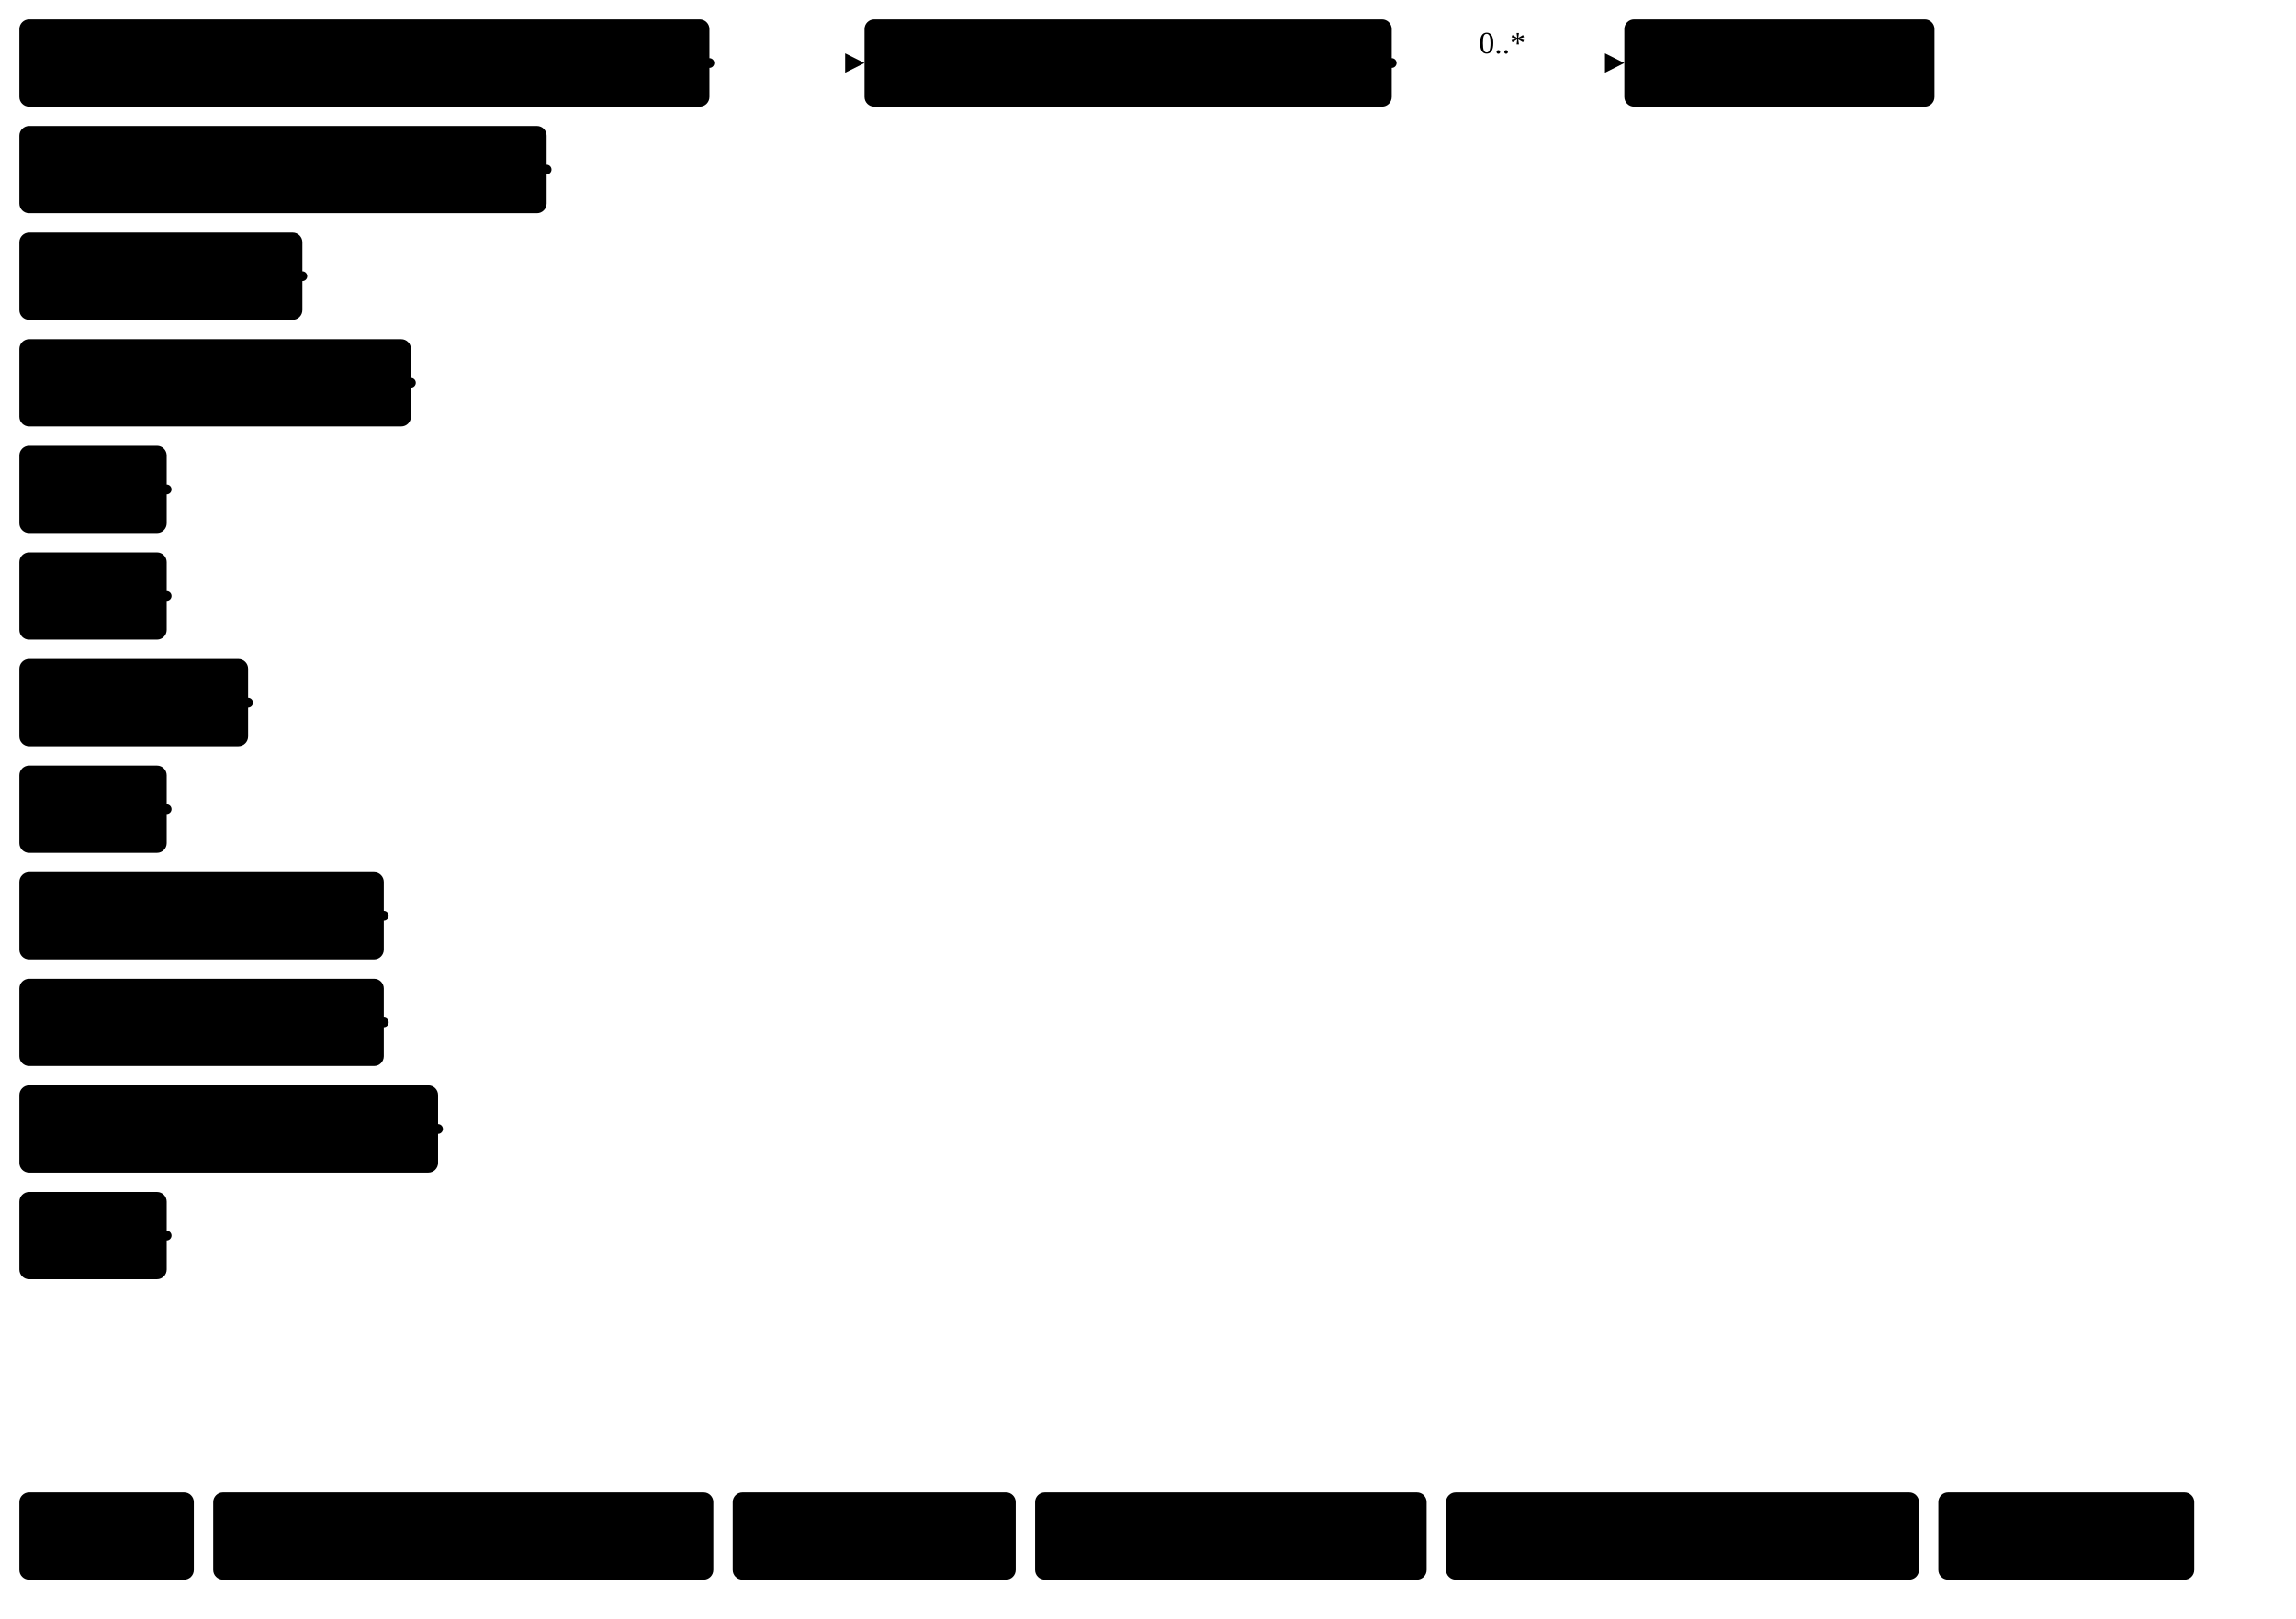
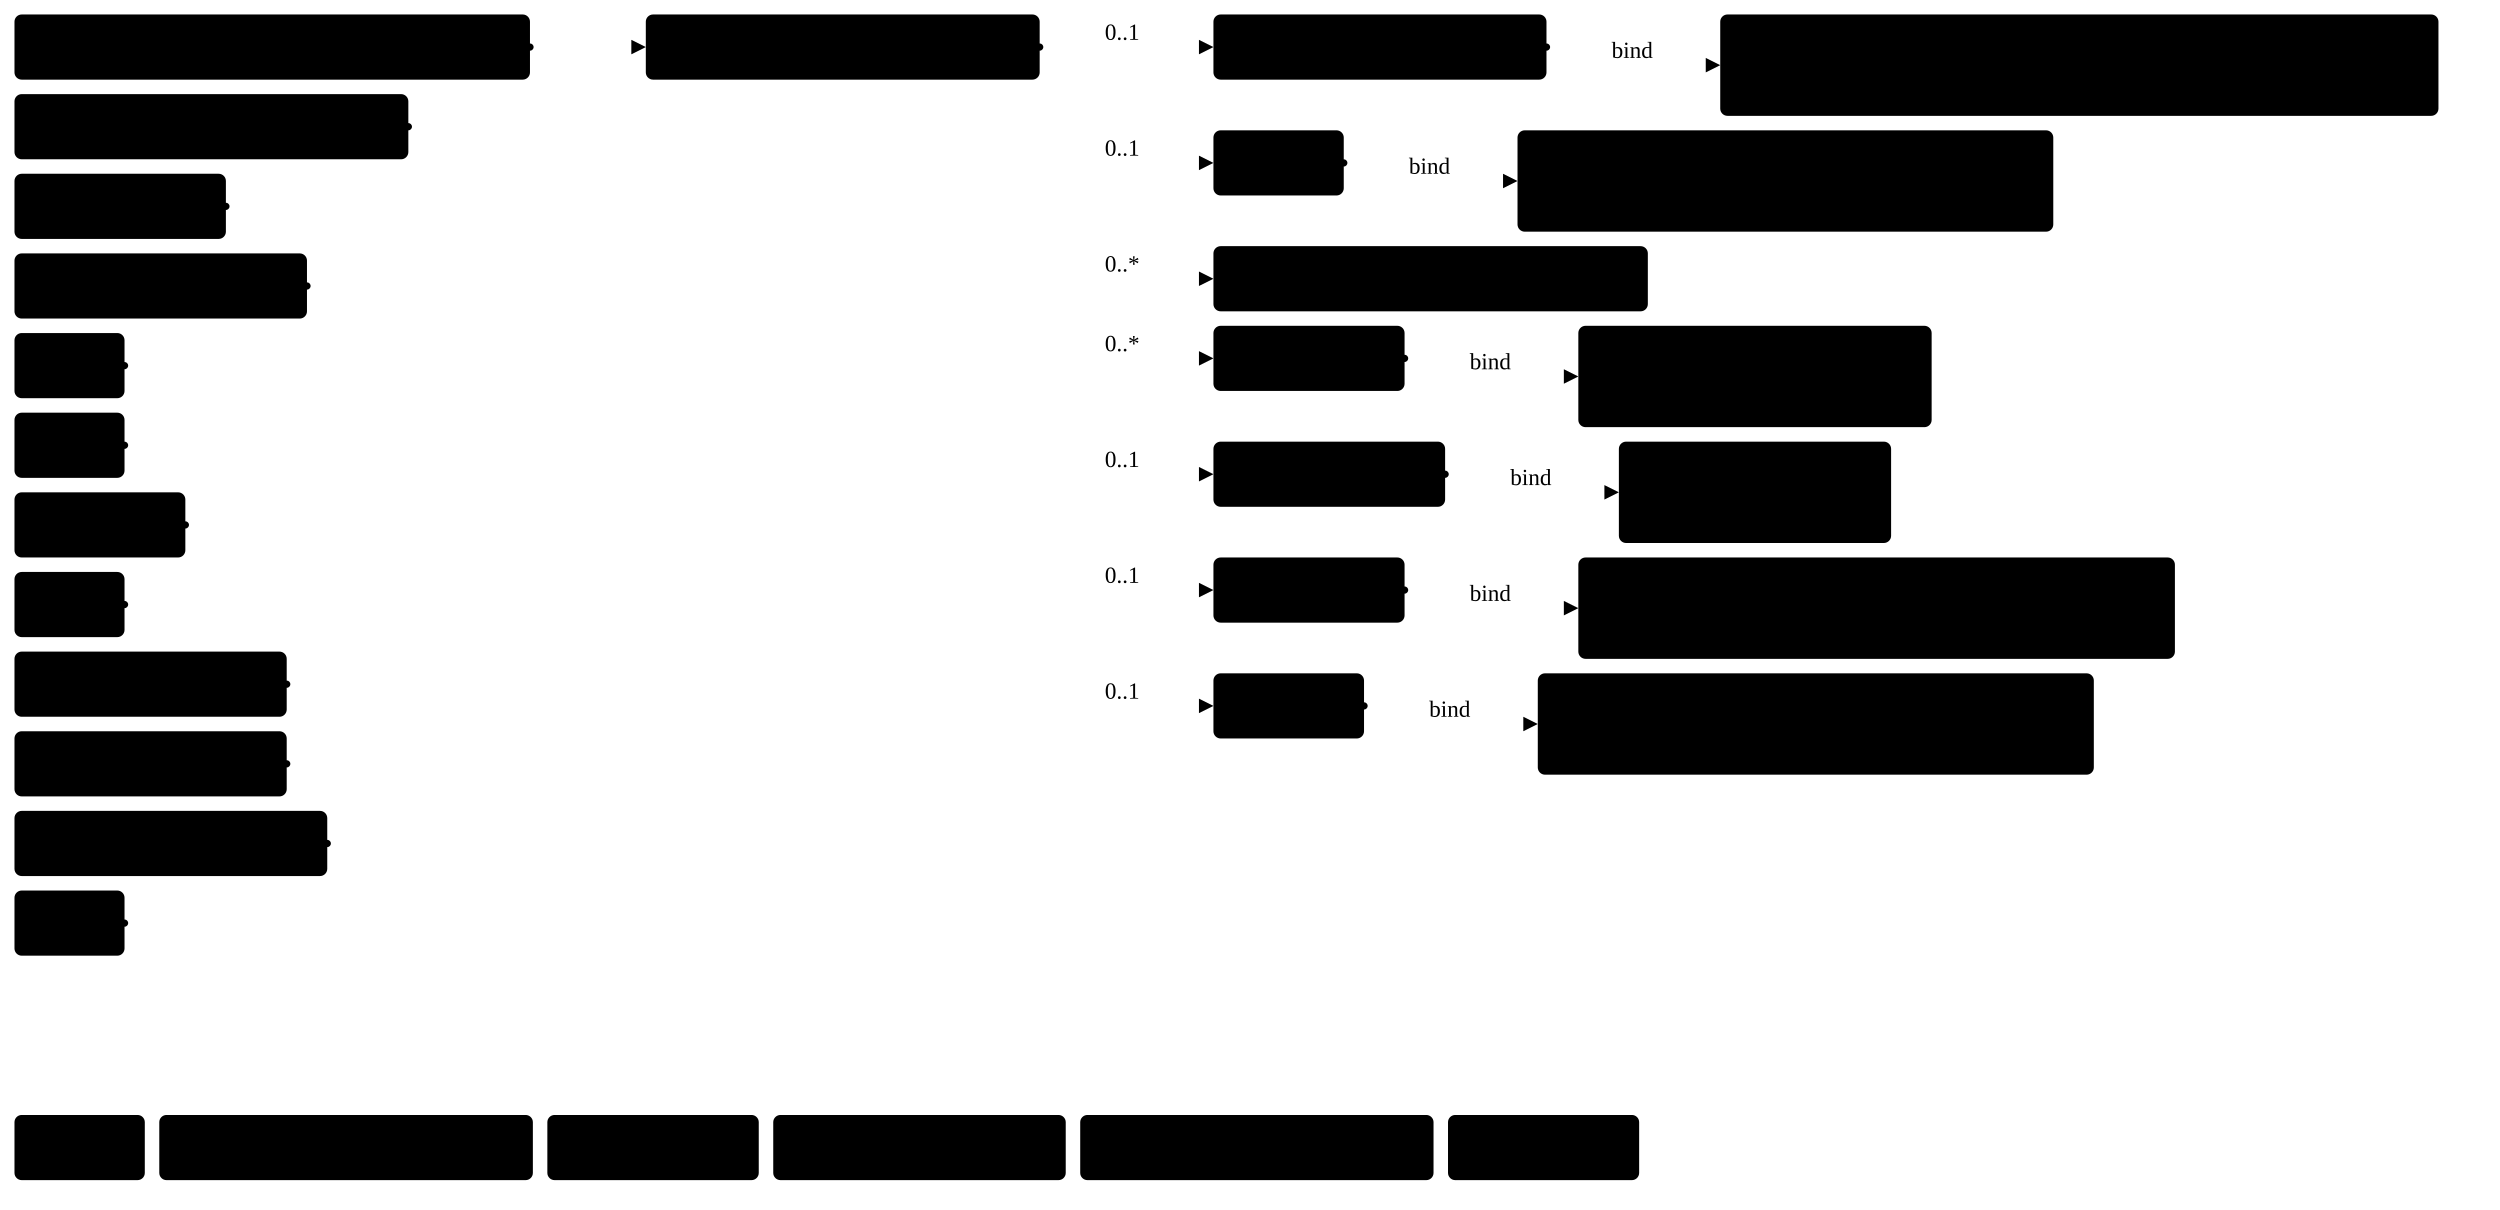
- <svg xmlns="http://www.w3.org/2000/svg" version="1.1" width="888.38" height="626.25">
+ <svg xmlns="http://www.w3.org/2000/svg" version="1.1" width="1294.88" height="626.25">
  <defs>
    <marker id="arrowStart" markerWidth="3.75" markerHeight="3.75" markerUnits="px" refX="1.88" refY="1.88">
      <circle class="connector" cx="1.88" cy="1.88" r="1.88" />
    </marker>
    <marker id="arrowEnd" markerWidth="7.5" markerHeight="7.5" markerUnits="px" refX="7.5" refY="3.75">
      <polygon class="connector" points="0 0 7.5 3.75 0 7.5" />
    </marker>
  </defs>
  <g>
    <g transform="translate(7.5 7.5)">
      <a href="StructureDefinition-AbnormalityArchitecturalDistortion.html" target="_top">
        <rect class="profile" x="0" y="0" width="267" height="33.75" rx="3.75" ry="3.75" />
      </a>
      <a href="StructureDefinition-AbnormalityArchitecturalDistortion.html" target="_top">
        <text x="133.5" y="22.5" text-anchor="middle" class="profile">Architectural Distortion</text>
      </a>
    </g>
    <g transform="translate(7.5 48.75)">
      <a href="StructureDefinition-AssociatedFeature.html" target="_top">
        <rect class="profile" x="0" y="0" width="204" height="33.75" rx="3.75" ry="3.75" />
      </a>
      <a href="StructureDefinition-AssociatedFeature.html" target="_top">
        <text x="102" y="22.5" text-anchor="middle" class="profile">Associated Feature</text>
      </a>
    </g>
    <g transform="translate(7.5 90)">
      <a href="StructureDefinition-AbnormalityAsymmetry.html" target="_top">
        <rect class="profile" x="0" y="0" width="109.5" height="33.75" rx="3.75" ry="3.75" />
      </a>
      <a href="StructureDefinition-AbnormalityAsymmetry.html" target="_top">
        <text x="54.75" y="22.5" text-anchor="middle" class="profile">Asymmetry</text>
      </a>
    </g>
    <g transform="translate(7.5 131.25)">
      <a href="StructureDefinition-AbnormalityCalcification.html" target="_top">
        <rect class="profile" x="0" y="0" width="151.5" height="33.75" rx="3.75" ry="3.75" />
      </a>
      <a href="StructureDefinition-AbnormalityCalcification.html" target="_top">
        <text x="75.75" y="22.5" text-anchor="middle" class="profile">Calcification</text>
      </a>
    </g>
    <g transform="translate(7.5 172.5)">
      <a href="StructureDefinition-AbnormalityCyst.html" target="_top">
        <rect class="profile" x="0" y="0" width="57" height="33.75" rx="3.75" ry="3.75" />
      </a>
      <a href="StructureDefinition-AbnormalityCyst.html" target="_top">
        <text x="28.5" y="22.5" text-anchor="middle" class="profile">Cyst</text>
      </a>
    </g>
    <g transform="translate(7.5 213.75)">
      <a href="StructureDefinition-AbnormalityLymphNode.html" target="_top">
        <rect class="profile" x="0" y="0" width="57" height="33.75" rx="3.75" ry="3.75" />
      </a>
      <a href="StructureDefinition-AbnormalityLymphNode.html" target="_top">
        <text x="28.5" y="22.5" text-anchor="middle" class="profile">Cyst</text>
      </a>
    </g>
    <g transform="translate(7.5 255)">
      <a href="StructureDefinition-AbnormalityDensity.html" target="_top">
        <rect class="profile" x="0" y="0" width="88.5" height="33.75" rx="3.75" ry="3.75" />
      </a>
      <a href="StructureDefinition-AbnormalityDensity.html" target="_top">
        <text x="44.25" y="22.5" text-anchor="middle" class="profile">Density</text>
      </a>
    </g>
    <g transform="translate(7.5 296.25)">
      <a href="StructureDefinition-AbnormalityDuct.html" target="_top">
        <rect class="profile" x="0" y="0" width="57" height="33.75" rx="3.75" ry="3.75" />
      </a>
      <a href="StructureDefinition-AbnormalityDuct.html" target="_top">
        <text x="28.5" y="22.5" text-anchor="middle" class="profile">Duct</text>
      </a>
    </g>
    <g transform="translate(7.5 337.5)">
      <a href="StructureDefinition-AbnormalityFatNecrosis.html" target="_top">
        <rect class="profile" x="0" y="0" width="141" height="33.75" rx="3.75" ry="3.75" />
      </a>
      <a href="StructureDefinition-AbnormalityFatNecrosis.html" target="_top">
        <text x="70.5" y="22.5" text-anchor="middle" class="profile">Fat Necrosis</text>
      </a>
    </g>
    <g transform="translate(7.5 378.75)">
      <a href="StructureDefinition-AbnormalityFibroadenoma.html" target="_top">
        <rect class="profile" x="0" y="0" width="141" height="33.75" rx="3.75" ry="3.75" />
      </a>
      <a href="StructureDefinition-AbnormalityFibroadenoma.html" target="_top">
        <text x="70.5" y="22.5" text-anchor="middle" class="profile">Fibroadenoma</text>
      </a>
    </g>
    <g transform="translate(7.5 420)">
      <a href="StructureDefinition-AbnormalityForeignObject.html" target="_top">
        <rect class="profile" x="0" y="0" width="162" height="33.75" rx="3.75" ry="3.75" />
      </a>
      <a href="StructureDefinition-AbnormalityForeignObject.html" target="_top">
        <text x="81" y="22.5" text-anchor="middle" class="profile">Foreign Object</text>
      </a>
    </g>
    <g transform="translate(7.5 461.25)">
      <a href="StructureDefinition-AbnormalityMass.html" target="_top">
        <rect class="profile" x="0" y="0" width="57" height="33.75" rx="3.75" ry="3.75" />
      </a>
      <a href="StructureDefinition-AbnormalityMass.html" target="_top">
        <text x="28.5" y="22.5" text-anchor="middle" class="profile">Mass</text>
      </a>
    </g>
    <line class="connector" marker-end="url(#arrowEnd)" x1="304.5" y1="24.38" x2="334.5" y2="24.38" />
    <line class="connector" marker-start="url(#arrowStart)" x1="274.5" y1="24.38" x2="304.5" y2="24.38" />
    <line class="connector" marker-start="url(#arrowStart)" x1="211.5" y1="65.62" x2="304.5" y2="65.62" />
    <line class="connector" marker-start="url(#arrowStart)" x1="117" y1="106.88" x2="304.5" y2="106.88" />
    <line class="connector" marker-start="url(#arrowStart)" x1="159" y1="148.12" x2="304.5" y2="148.12" />
    <line class="connector" marker-start="url(#arrowStart)" x1="64.5" y1="189.38" x2="304.5" y2="189.38" />
    <line class="connector" marker-start="url(#arrowStart)" x1="64.5" y1="230.62" x2="304.5" y2="230.62" />
    <line class="connector" marker-start="url(#arrowStart)" x1="96" y1="271.88" x2="304.5" y2="271.88" />
    <line class="connector" marker-start="url(#arrowStart)" x1="64.5" y1="313.12" x2="304.5" y2="313.12" />
    <line class="connector" marker-start="url(#arrowStart)" x1="148.5" y1="354.38" x2="304.5" y2="354.38" />
    <line class="connector" marker-start="url(#arrowStart)" x1="148.5" y1="395.62" x2="304.5" y2="395.62" />
    <line class="connector" marker-start="url(#arrowStart)" x1="169.5" y1="436.88" x2="304.5" y2="436.88" />
    <line class="connector" marker-start="url(#arrowStart)" x1="64.5" y1="478.12" x2="304.5" y2="478.12" />
    <line class="connector" x1="304.5" y1="24.38" x2="304.5" y2="478.12" />
  </g>
  <g>
    <g transform="translate(334.5 7.5)">
      <a href="StructureDefinition-BreastBodyLocationExtension.html" target="_top">
        <rect class="focus" x="0" y="0" width="204" height="33.75" rx="3.75" ry="3.75" />
      </a>
      <a href="StructureDefinition-BreastBodyLocationExtension.html" target="_top">
        <text x="102" y="22.5" text-anchor="middle" class="focus">BreastBodyLocation</text>
      </a>
    </g>
    <line class="connector" marker-end="url(#arrowEnd)" x1="568.5" y1="24.38" x2="628.5" y2="24.38" />
-     <text x="572.25" y="20.62" text-anchor="right" class="lhsText">0..*</text>
+     <text x="572.25" y="20.62" text-anchor="right" class="lhsText">0..1</text>
+     <line class="connector" marker-end="url(#arrowEnd)" x1="568.5" y1="84.38" x2="628.5" y2="84.38" />
+     <text x="572.25" y="80.62" text-anchor="right" class="lhsText">0..1</text>
+     <line class="connector" marker-end="url(#arrowEnd)" x1="568.5" y1="144.38" x2="628.5" y2="144.38" />
+     <text x="572.25" y="140.62" text-anchor="right" class="lhsText">0..*</text>
+     <line class="connector" marker-end="url(#arrowEnd)" x1="568.5" y1="185.62" x2="628.5" y2="185.62" />
+     <text x="572.25" y="181.88" text-anchor="right" class="lhsText">0..*</text>
+     <line class="connector" marker-end="url(#arrowEnd)" x1="568.5" y1="245.62" x2="628.5" y2="245.62" />
+     <text x="572.25" y="241.88" text-anchor="right" class="lhsText">0..1</text>
+     <line class="connector" marker-end="url(#arrowEnd)" x1="568.5" y1="305.62" x2="628.5" y2="305.62" />
+     <text x="572.25" y="301.88" text-anchor="right" class="lhsText">0..1</text>
+     <line class="connector" marker-end="url(#arrowEnd)" x1="568.5" y1="365.62" x2="628.5" y2="365.62" />
+     <text x="572.25" y="361.88" text-anchor="right" class="lhsText">0..1</text>
    <line class="connector" marker-start="url(#arrowStart)" x1="538.5" y1="24.38" x2="568.5" y2="24.38" />
-     <line class="connector" x1="568.5" y1="24.38" x2="568.5" y2="24.38" />
+     <line class="connector" x1="568.5" y1="24.38" x2="568.5" y2="365.62" />
  </g>
  <g>
    <g transform="translate(628.5 7.5)">
-       <a href="StructureDefinition-BreastBodyLocationExtension-definitions.html#Extension.extension" target="_top">
+       <a href="StructureDefinition-BreastBodyLocationExtension-definitions.html#Extension.extension:clockDirection" target="_top">
+         <rect class="element" x="0" y="0" width="172.5" height="33.75" rx="3.75" ry="3.75" />
+       </a>
+       <a href="StructureDefinition-BreastBodyLocationExtension-definitions.html#Extension.extension:clockDirection" target="_top">
+         <text x="86.25" y="22.5" text-anchor="middle" class="element">Clock Direction</text>
+       </a>
+     </g>
+     <line class="connector" marker-end="url(#arrowEnd)" x1="831" y1="33.75" x2="891" y2="33.75" />
+     <text x="834.75" y="30" text-anchor="right" class="lhsText">bind</text>
+     <line class="connector" marker-start="url(#arrowStart)" x1="801" y1="24.38" x2="831" y2="24.38" />
+     <line class="connector" x1="831" y1="24.38" x2="831" y2="33.75" />
+   </g>
+   <g>
+     <g transform="translate(891 7.5)">
+       <a href="ValueSet-BreastBodyLocationClockPositionsVS.html" target="_top">
+         <rect class="valueSet" x="0" y="0" width="372" height="52.5" rx="3.75" ry="3.75" />
+       </a>
+       <a href="ValueSet-BreastBodyLocationClockPositionsVS.html" target="_top">
+         <text x="186" y="22.5" text-anchor="middle" class="valueSet">BreastBodyLocationClockPositionsVS</text>
+       </a>
+       <a href="ValueSet-BreastBodyLocationClockPositionsVS.html" target="_top">
+         <text x="186" y="41.25" text-anchor="middle" class="valueSet">ValueSet</text>
+       </a>
+     </g>
+   </g>
+   <g>
+     <g transform="translate(628.5 67.5)">
+       <a href="StructureDefinition-BreastBodyLocationExtension-definitions.html#Extension.extension:depth" target="_top">
+         <rect class="element" x="0" y="0" width="67.5" height="33.75" rx="3.75" ry="3.75" />
+       </a>
+       <a href="StructureDefinition-BreastBodyLocationExtension-definitions.html#Extension.extension:depth" target="_top">
+         <text x="33.75" y="22.5" text-anchor="middle" class="element">Depth</text>
+       </a>
+     </g>
+     <line class="connector" marker-end="url(#arrowEnd)" x1="726" y1="93.75" x2="786" y2="93.75" />
+     <text x="729.75" y="90" text-anchor="right" class="lhsText">bind</text>
+     <line class="connector" marker-start="url(#arrowStart)" x1="696" y1="84.38" x2="726" y2="84.38" />
+     <line class="connector" x1="726" y1="84.38" x2="726" y2="93.75" />
+   </g>
+   <g>
+     <g transform="translate(786 67.5)">
+       <a href="ValueSet-BreastBodyLocationDepthVS.html" target="_top">
+         <rect class="valueSet" x="0" y="0" width="277.5" height="52.5" rx="3.75" ry="3.75" />
+       </a>
+       <a href="ValueSet-BreastBodyLocationDepthVS.html" target="_top">
+         <text x="138.75" y="22.5" text-anchor="middle" class="valueSet">BreastBodyLocationDepthVS</text>
+       </a>
+       <a href="ValueSet-BreastBodyLocationDepthVS.html" target="_top">
+         <text x="138.75" y="41.25" text-anchor="middle" class="valueSet">ValueSet</text>
+       </a>
+     </g>
+   </g>
+   <g>
+     <g transform="translate(628.5 127.5)">
+       <a href="StructureDefinition-BreastBodyLocationExtension-definitions.html#Extension.extension:distanceFromLandmark" target="_top">
+         <rect class="element" x="0" y="0" width="225" height="33.75" rx="3.75" ry="3.75" />
+       </a>
+       <a href="StructureDefinition-BreastBodyLocationExtension-definitions.html#Extension.extension:distanceFromLandmark" target="_top">
+         <text x="112.5" y="22.5" text-anchor="middle" class="element">DistanceFromLandmark</text>
+       </a>
+     </g>
+   </g>
+   <g>
+     <g transform="translate(628.5 168.75)">
+       <a href="StructureDefinition-BreastBodyLocationExtension-definitions.html#Extension.extension:landmark" target="_top">
+         <rect class="element" x="0" y="0" width="99" height="33.75" rx="3.75" ry="3.75" />
+       </a>
+       <a href="StructureDefinition-BreastBodyLocationExtension-definitions.html#Extension.extension:landmark" target="_top">
+         <text x="49.5" y="22.5" text-anchor="middle" class="element">Landmark</text>
+       </a>
+     </g>
+     <line class="connector" marker-end="url(#arrowEnd)" x1="757.5" y1="195" x2="817.5" y2="195" />
+     <text x="761.25" y="191.25" text-anchor="right" class="lhsText">bind</text>
+     <line class="connector" marker-start="url(#arrowStart)" x1="727.5" y1="185.62" x2="757.5" y2="185.62" />
+     <line class="connector" x1="757.5" y1="185.62" x2="757.5" y2="195" />
+   </g>
+   <g>
+     <g transform="translate(817.5 168.75)">
+       <a href="ValueSet-BreastLandmarkVS.html" target="_top">
+         <rect class="valueSet" x="0" y="0" width="183" height="52.5" rx="3.75" ry="3.75" />
+       </a>
+       <a href="ValueSet-BreastLandmarkVS.html" target="_top">
+         <text x="91.5" y="22.5" text-anchor="middle" class="valueSet">BreastLandmarkVS</text>
+       </a>
+       <a href="ValueSet-BreastLandmarkVS.html" target="_top">
+         <text x="91.5" y="41.25" text-anchor="middle" class="valueSet">ValueSet</text>
+       </a>
+     </g>
+   </g>
+   <g>
+     <g transform="translate(628.5 228.75)">
+       <a href="StructureDefinition-BreastBodyLocationExtension-definitions.html#Extension.extension:laterality" target="_top">
        <rect class="element" x="0" y="0" width="120" height="33.75" rx="3.75" ry="3.75" />
      </a>
-       <a href="StructureDefinition-BreastBodyLocationExtension-definitions.html#Extension.extension" target="_top">
-         <text x="60" y="22.5" text-anchor="middle" class="element">Extensions</text>
+       <a href="StructureDefinition-BreastBodyLocationExtension-definitions.html#Extension.extension:laterality" target="_top">
+         <text x="60" y="22.5" text-anchor="middle" class="element">Laterality</text>
+       </a>
+     </g>
+     <line class="connector" marker-end="url(#arrowEnd)" x1="778.5" y1="255" x2="838.5" y2="255" />
+     <text x="782.25" y="251.25" text-anchor="right" class="lhsText">bind</text>
+     <line class="connector" marker-start="url(#arrowStart)" x1="748.5" y1="245.62" x2="778.5" y2="245.62" />
+     <line class="connector" x1="778.5" y1="245.62" x2="778.5" y2="255" />
+   </g>
+   <g>
+     <g transform="translate(838.5 228.75)">
+       <a href="ValueSet-LateralityVS.html" target="_top">
+         <rect class="valueSet" x="0" y="0" width="141" height="52.5" rx="3.75" ry="3.75" />
+       </a>
+       <a href="ValueSet-LateralityVS.html" target="_top">
+         <text x="70.5" y="22.5" text-anchor="middle" class="valueSet">LateralityVS</text>
+       </a>
+       <a href="ValueSet-LateralityVS.html" target="_top">
+         <text x="70.5" y="41.25" text-anchor="middle" class="valueSet">ValueSet</text>
+       </a>
+     </g>
+   </g>
+   <g>
+     <g transform="translate(628.5 288.75)">
+       <a href="StructureDefinition-BreastBodyLocationExtension-definitions.html#Extension.extension:quadrant" target="_top">
+         <rect class="element" x="0" y="0" width="99" height="33.75" rx="3.75" ry="3.75" />
+       </a>
+       <a href="StructureDefinition-BreastBodyLocationExtension-definitions.html#Extension.extension:quadrant" target="_top">
+         <text x="49.5" y="22.5" text-anchor="middle" class="element">Quadrant</text>
+       </a>
+     </g>
+     <line class="connector" marker-end="url(#arrowEnd)" x1="757.5" y1="315" x2="817.5" y2="315" />
+     <text x="761.25" y="311.25" text-anchor="right" class="lhsText">bind</text>
+     <line class="connector" marker-start="url(#arrowStart)" x1="727.5" y1="305.62" x2="757.5" y2="305.62" />
+     <line class="connector" x1="757.5" y1="305.62" x2="757.5" y2="315" />
+   </g>
+   <g>
+     <g transform="translate(817.5 288.75)">
+       <a href="ValueSet-BreastBodyLocationQuadrantVS.html" target="_top">
+         <rect class="valueSet" x="0" y="0" width="309" height="52.5" rx="3.75" ry="3.75" />
+       </a>
+       <a href="ValueSet-BreastBodyLocationQuadrantVS.html" target="_top">
+         <text x="154.5" y="22.5" text-anchor="middle" class="valueSet">BreastBodyLocationQuadrantVS</text>
+       </a>
+       <a href="ValueSet-BreastBodyLocationQuadrantVS.html" target="_top">
+         <text x="154.5" y="41.25" text-anchor="middle" class="valueSet">ValueSet</text>
+       </a>
+     </g>
+   </g>
+   <g>
+     <g transform="translate(628.5 348.75)">
+       <a href="StructureDefinition-BreastBodyLocationExtension-definitions.html#Extension.extension:region" target="_top">
+         <rect class="element" x="0" y="0" width="78" height="33.75" rx="3.75" ry="3.75" />
+       </a>
+       <a href="StructureDefinition-BreastBodyLocationExtension-definitions.html#Extension.extension:region" target="_top">
+         <text x="39" y="22.5" text-anchor="middle" class="element">Region</text>
+       </a>
+     </g>
+     <line class="connector" marker-end="url(#arrowEnd)" x1="736.5" y1="375" x2="796.5" y2="375" />
+     <text x="740.25" y="371.25" text-anchor="right" class="lhsText">bind</text>
+     <line class="connector" marker-start="url(#arrowStart)" x1="706.5" y1="365.62" x2="736.5" y2="365.62" />
+     <line class="connector" x1="736.5" y1="365.62" x2="736.5" y2="375" />
+   </g>
+   <g>
+     <g transform="translate(796.5 348.75)">
+       <a href="ValueSet-BreastBodyLocationRegionVS.html" target="_top">
+         <rect class="valueSet" x="0" y="0" width="288" height="52.5" rx="3.75" ry="3.75" />
+       </a>
+       <a href="ValueSet-BreastBodyLocationRegionVS.html" target="_top">
+         <text x="144" y="22.5" text-anchor="middle" class="valueSet">BreastBodyLocationRegionVS</text>
+       </a>
+       <a href="ValueSet-BreastBodyLocationRegionVS.html" target="_top">
+         <text x="144" y="41.25" text-anchor="middle" class="valueSet">ValueSet</text>
      </a>
    </g>
  </g>
  <g>
    <g transform="translate(7.5 577.5)">
      <rect class="focus" x="0" y="0" width="67.5" height="33.75" rx="3.75" ry="3.75" />
      <text x="33.75" y="22.5" text-anchor="middle" class="focus">Focus</text>
    </g>
    <g transform="translate(82.5 577.5)">
      <rect class="profile" x="0" y="0" width="193.5" height="33.75" rx="3.75" ry="3.75" />
      <text x="96.75" y="22.5" text-anchor="middle" class="profile">Profiled Resource</text>
    </g>
    <g transform="translate(283.5 577.5)">
      <rect class="extension" x="0" y="0" width="109.5" height="33.75" rx="3.75" ry="3.75" />
      <text x="54.75" y="22.5" text-anchor="middle" class="extension">Extension</text>
    </g>
    <g transform="translate(400.5 577.5)">
      <rect class="fhir" x="0" y="0" width="151.5" height="33.75" rx="3.75" ry="3.75" />
      <text x="75.75" y="22.5" text-anchor="middle" class="fhir">Base Resource</text>
    </g>
    <g transform="translate(559.5 577.5)">
      <rect class="element" x="0" y="0" width="183" height="33.75" rx="3.75" ry="3.75" />
      <text x="91.5" y="22.5" text-anchor="middle" class="element">Resource Element</text>
    </g>
    <g transform="translate(750 577.5)">
      <rect class="valueSet" x="0" y="0" width="99" height="33.75" rx="3.75" ry="3.75" />
      <text x="49.5" y="22.5" text-anchor="middle" class="valueSet">ValueSet</text>
    </g>
  </g>
</svg>
